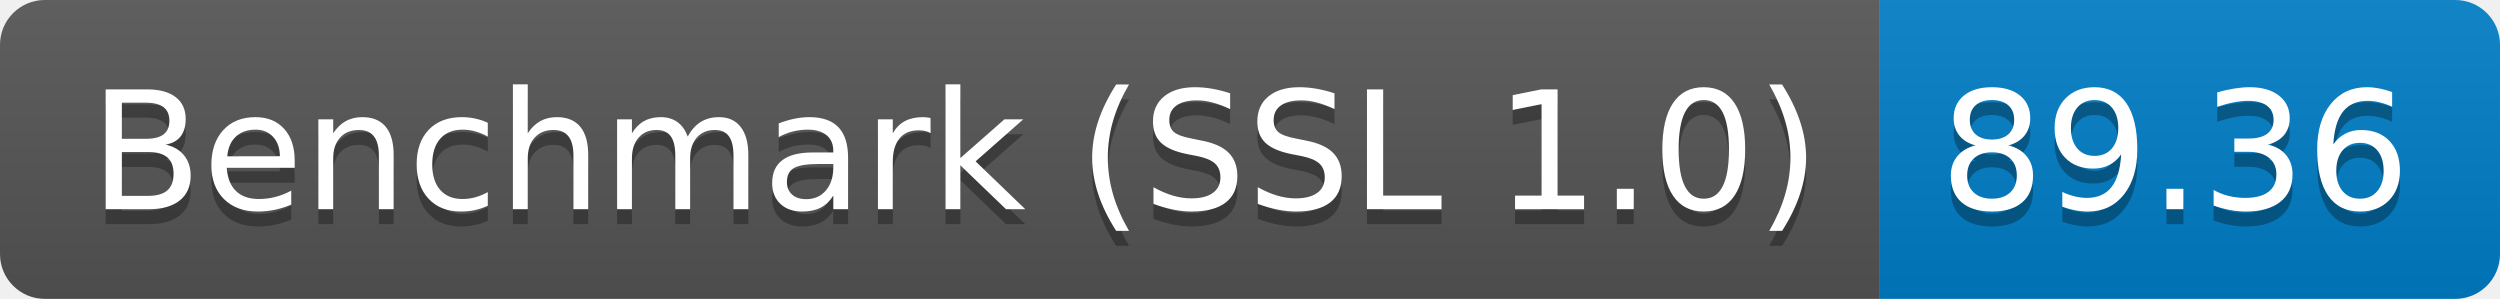
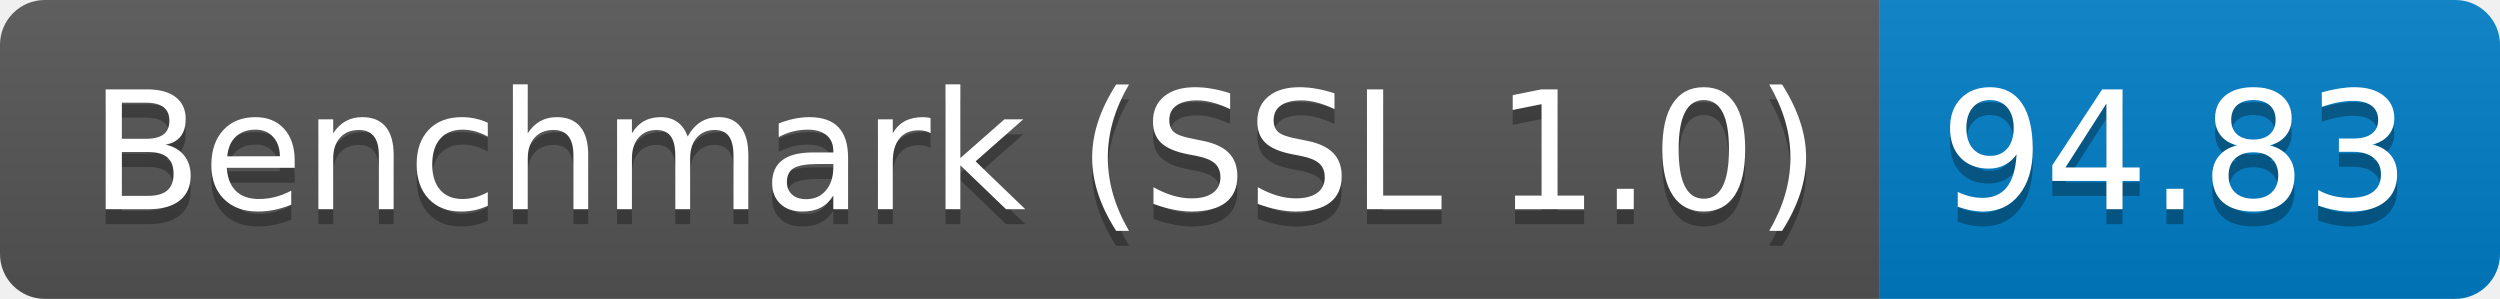
<svg xmlns="http://www.w3.org/2000/svg" height="20" width="167.3">
  <linearGradient id="smooth" x2="0" y2="100%">
    <stop offset="0" stop-color="#bbb" stop-opacity=".1" />
    <stop offset="1" stop-opacity=".1" />
  </linearGradient>
  <clipPath id="round">
    <rect fill="#fff" height="20" rx="3" width="167.3" />
  </clipPath>
  <g clip-path="url(#round)">
    <rect fill="#555" height="20" width="125.8" />
    <rect fill="#007ec6" height="20" width="41.5" x="125.8" />
    <rect fill="url(#smooth)" height="20" width="167.3" />
  </g>
  <g fill="#fff" font-family="DejaVu Sans,Verdana,Geneva,sans-serif" font-size="110" text-anchor="middle">
    <text fill="#010101" fill-opacity=".3" lengthAdjust="spacing" textLength="1158.0" transform="scale(0.1)" x="639.0" y="150">Benchmark (SSL 1.0)</text>
    <text lengthAdjust="spacing" textLength="1158.0" transform="scale(0.1)" x="639.0" y="140">Benchmark (SSL 1.0)</text>
-     <text fill="#010101" fill-opacity=".3" lengthAdjust="spacing" textLength="315.0" transform="scale(0.1)" x="1455.5" y="150">89.36</text>
-     <text lengthAdjust="spacing" textLength="315.0" transform="scale(0.1)" x="1455.5" y="140">89.36</text>
+     <text fill="#010101" fill-opacity=".3" lengthAdjust="spacing" textLength="315.0" transform="scale(0.1)" x="1455.5" y="150">94.83</text>
+     <text lengthAdjust="spacing" textLength="315.0" transform="scale(0.1)" x="1455.5" y="140">94.83</text>
  </g>
</svg>
